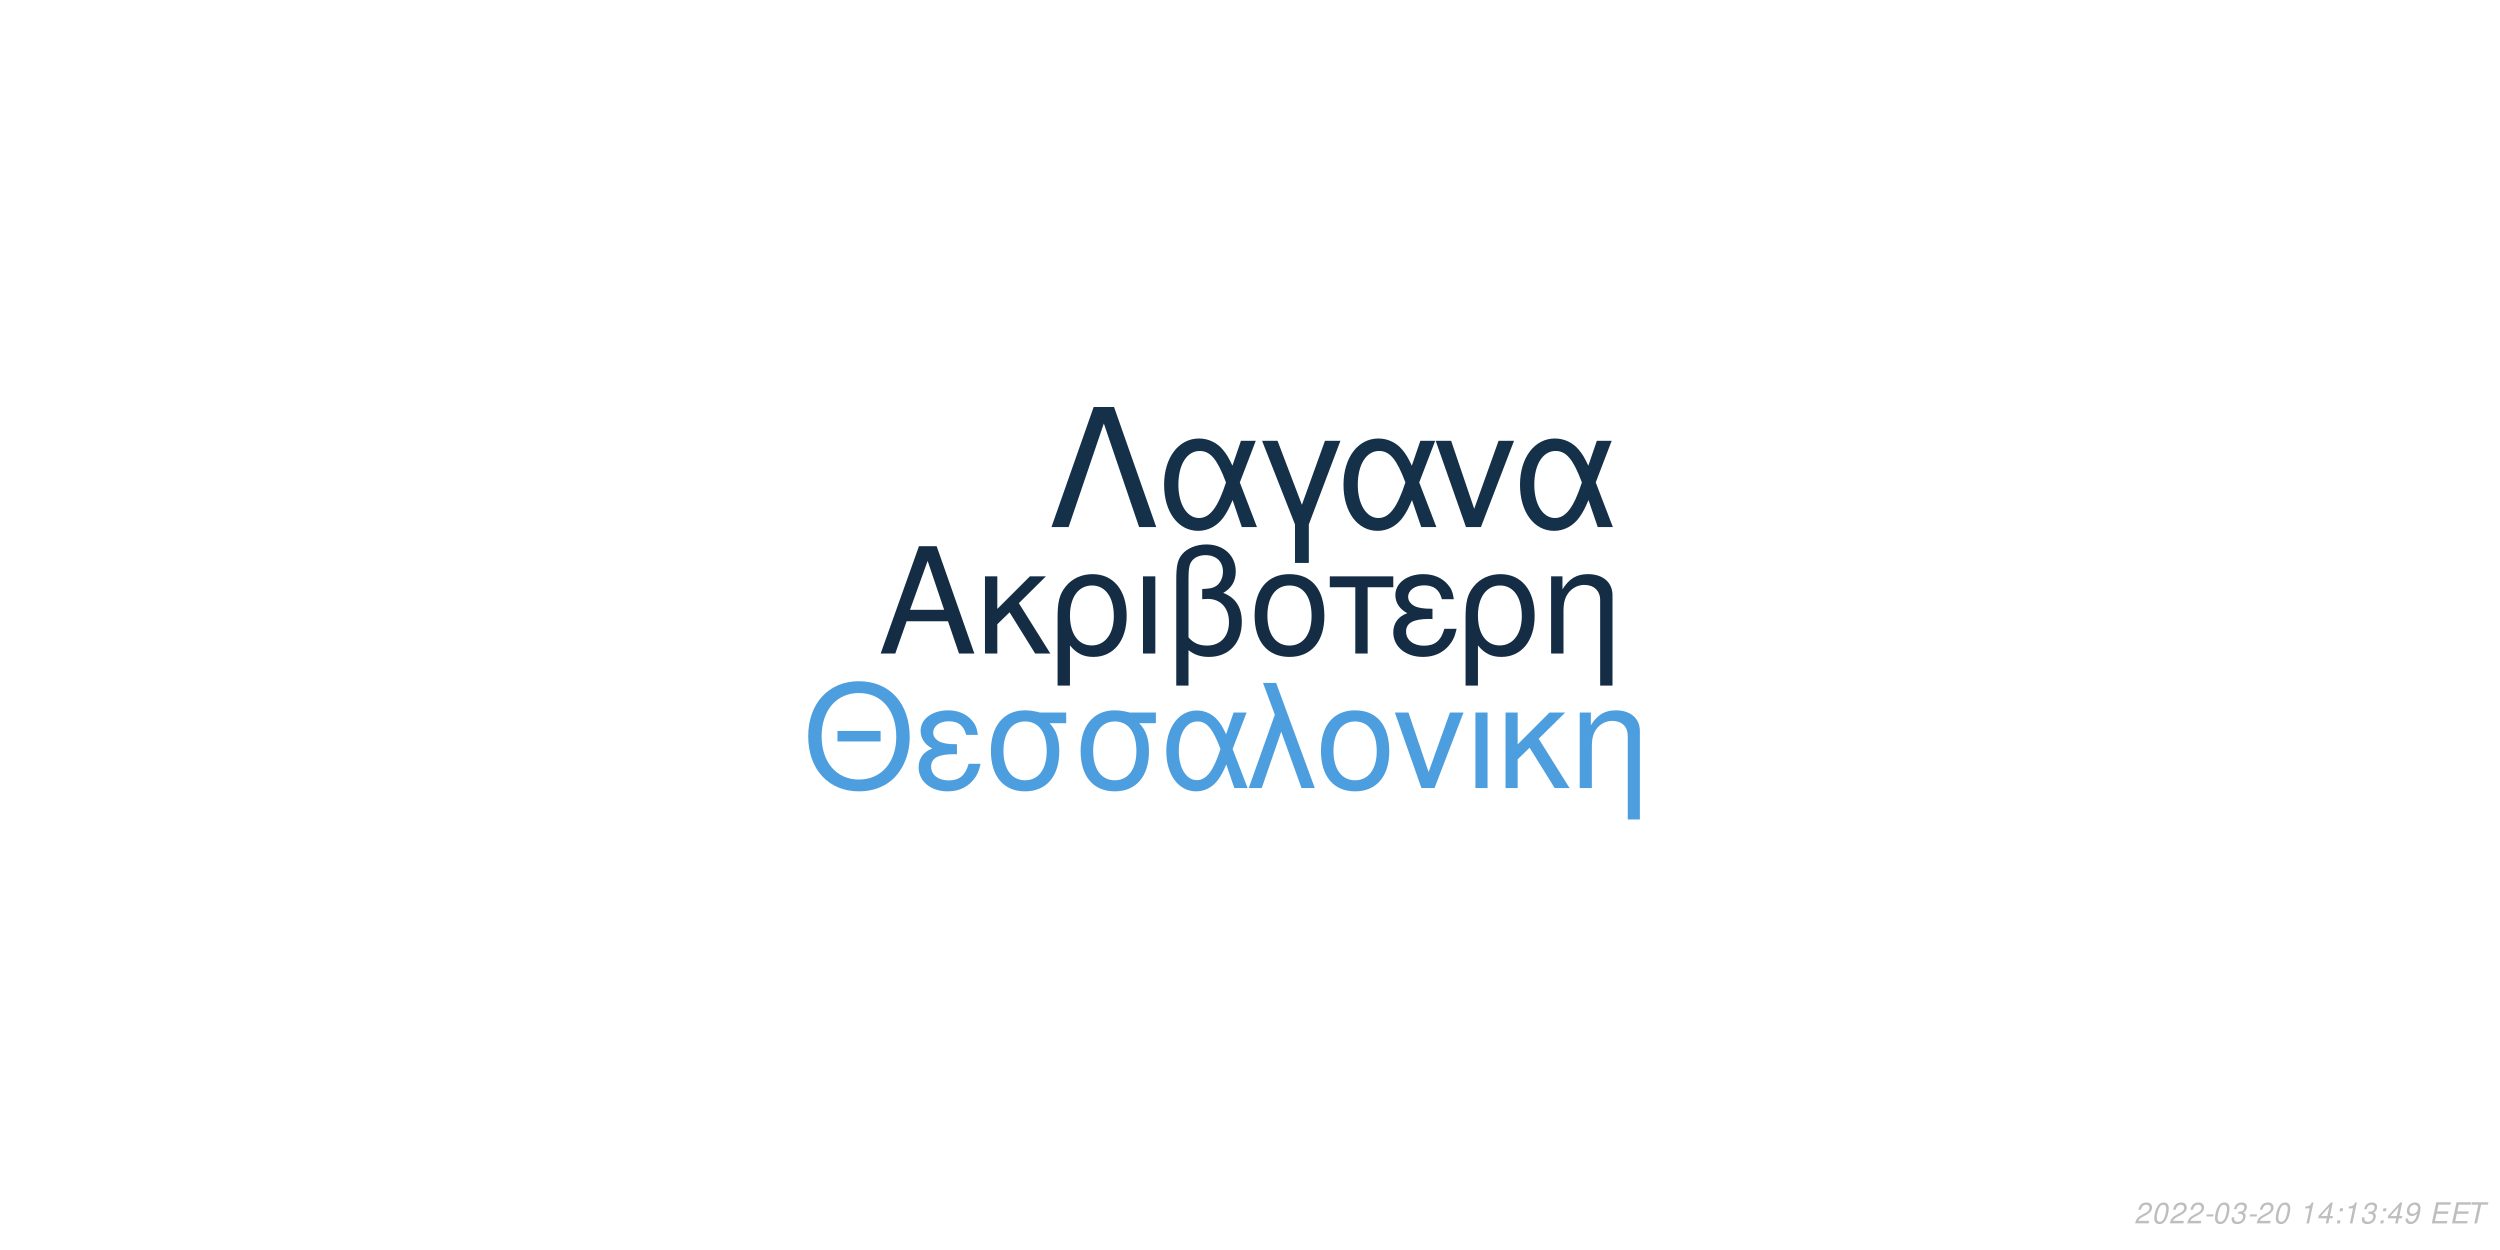
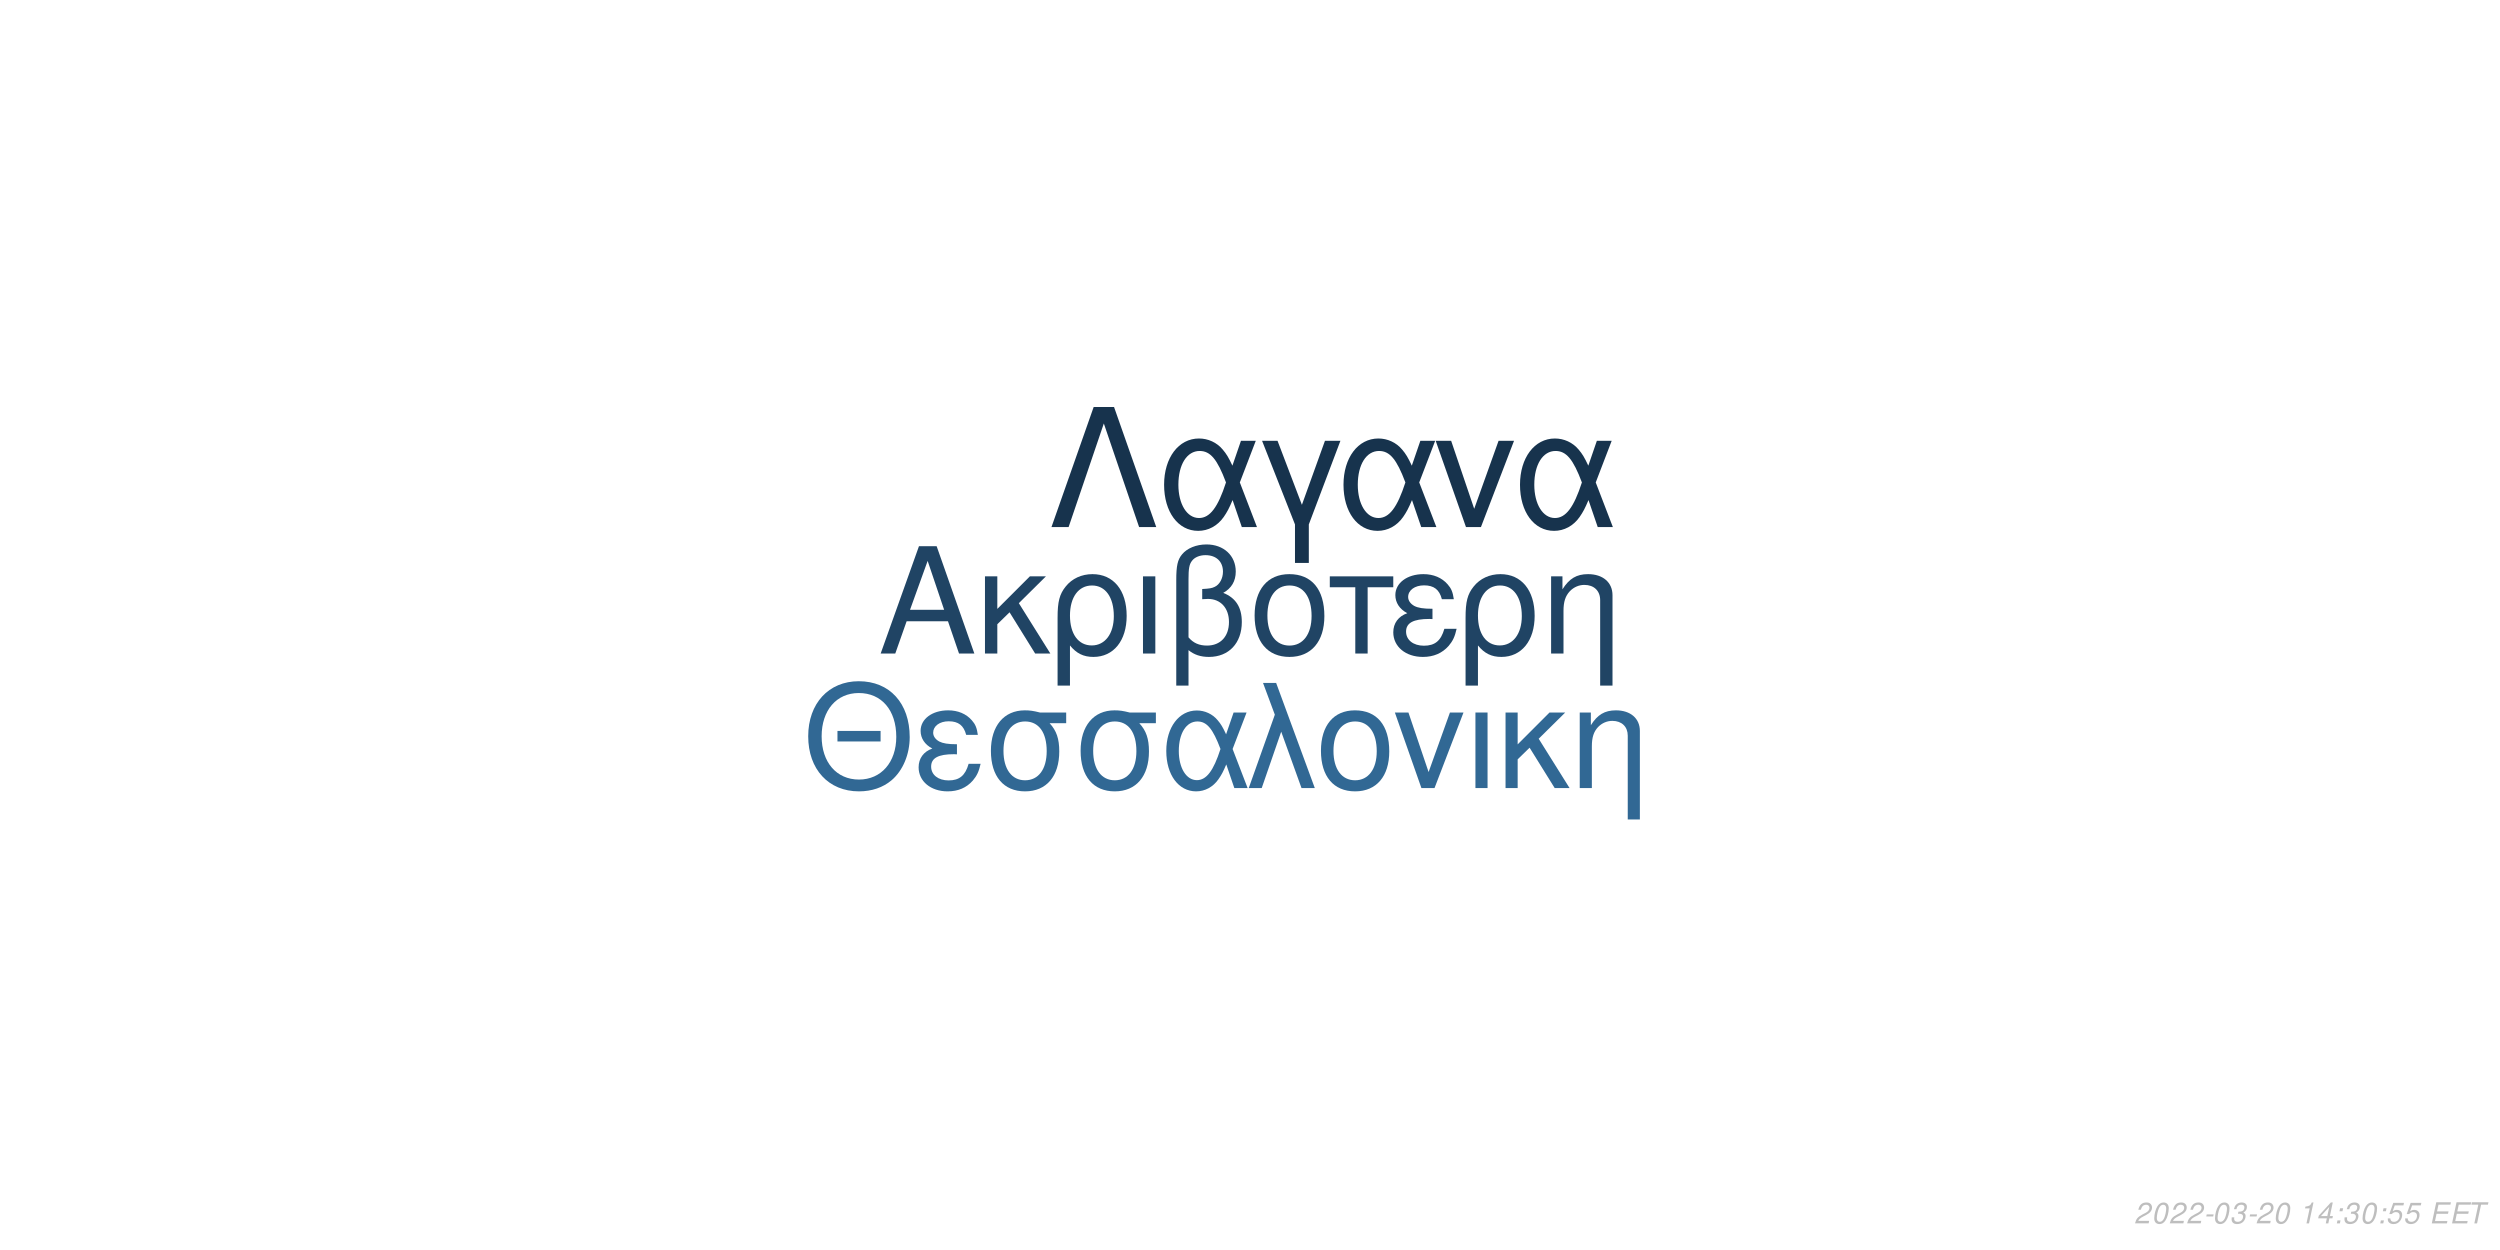
<svg xmlns="http://www.w3.org/2000/svg" xmlns:xlink="http://www.w3.org/1999/xlink" width="864pt" height="432pt" viewBox="0 0 864 432" version="1.1">
  <defs>
    <g>
      <symbol overflow="visible" id="glyph0-0">
        <path style="stroke:none;" d="" />
      </symbol>
      <symbol overflow="visible" id="glyph0-1">
        <path style="stroke:none;" d="M 24.125 -11.141 L 27.938 0 L 33.234 0 L 20.203 -37.094 L 14.094 -37.094 L 0.859 0 L 5.906 0 L 9.828 -11.141 Z M 22.797 -15.109 L 11 -15.109 L 17.094 -32.016 Z M 22.797 -15.109 " />
      </symbol>
      <symbol overflow="visible" id="glyph0-2">
        <path style="stroke:none;" d="M 7.172 -15.422 L 7.172 -26.672 L 2.906 -26.672 L 2.906 0 L 7.172 0 L 7.172 -10.125 L 11.406 -14.25 L 20.25 0 L 25.5 0 L 14.609 -17.406 L 23.969 -26.672 L 18.422 -26.672 Z M 7.172 -15.422 " />
      </symbol>
      <symbol overflow="visible" id="glyph0-3">
        <path style="stroke:none;" d="M 3 11.094 L 7.281 11.094 L 7.281 -2.797 C 9.516 -0.047 11.953 1.172 15.375 1.172 C 22.344 1.172 26.875 -4.422 26.875 -13.031 C 26.875 -21.891 22.297 -27.438 15.062 -27.438 C 11.297 -27.438 7.984 -25.906 5.797 -23.156 C 3.672 -20.516 3 -17.969 3 -12.359 Z M 14.906 -23.516 C 19.547 -23.516 22.438 -19.438 22.438 -12.922 C 22.438 -6.812 19.391 -2.797 14.812 -2.797 C 10.172 -2.797 7.281 -6.766 7.281 -13.125 C 7.281 -19.484 10.234 -23.516 14.906 -23.516 Z M 14.906 -23.516 " />
      </symbol>
      <symbol overflow="visible" id="glyph0-4">
        <path style="stroke:none;" d="M 3.516 0 L 7.781 0 L 7.781 -26.672 L 3.516 -26.672 Z M 3.516 0 " />
      </symbol>
      <symbol overflow="visible" id="glyph0-5">
        <path style="stroke:none;" d="M 4.016 11.094 L 8.25 11.094 L 8.25 -1.172 C 10.172 0.406 12.422 1.172 15.312 1.172 C 22.188 1.172 26.672 -3.609 26.672 -10.891 C 26.672 -15.984 24.578 -19.234 20.25 -20.969 C 23.109 -22.547 24.578 -25.031 24.578 -28.344 C 24.578 -33.844 20.406 -37.703 14.453 -37.703 C 10.938 -37.703 7.734 -36.391 6 -34.25 C 4.484 -32.422 4.016 -30.328 4.016 -25.391 Z M 8.25 -25.656 C 8.25 -29.359 8.5 -30.844 9.469 -32.062 C 10.375 -33.281 12.156 -34 14.094 -34 C 17.812 -34 20.156 -31.812 20.156 -28.297 C 20.156 -25.953 18.984 -23.812 17.297 -23.047 C 16.281 -22.547 15.469 -22.438 12.984 -22.297 L 12.984 -18.781 C 13.734 -18.828 14.344 -18.875 14.969 -18.875 C 19.344 -18.875 22.234 -15.719 22.234 -10.891 C 22.234 -5.906 19.281 -2.75 14.656 -2.75 C 11.953 -2.75 9.922 -3.609 8.25 -5.594 Z M 8.25 -25.656 " />
      </symbol>
      <symbol overflow="visible" id="glyph0-6">
        <path style="stroke:none;" d="M 14.094 -27.438 C 6.562 -27.438 2.094 -22.094 2.094 -13.125 C 2.094 -4.125 6.562 1.172 14.141 1.172 C 21.672 1.172 26.203 -4.172 26.203 -12.922 C 26.203 -22.188 21.828 -27.438 14.094 -27.438 Z M 14.141 -23.516 C 18.938 -23.516 21.781 -19.594 21.781 -12.984 C 21.781 -6.672 18.828 -2.75 14.141 -2.75 C 9.422 -2.75 6.516 -6.672 6.516 -13.125 C 6.516 -19.594 9.422 -23.516 14.141 -23.516 Z M 14.141 -23.516 " />
      </symbol>
      <symbol overflow="visible" id="glyph0-7">
        <path style="stroke:none;" d="M 7.891 0 L 12.156 0 L 12.156 -22.906 L 21.016 -22.906 L 21.016 -26.672 L -0.922 -26.672 L -0.922 -22.906 L 7.891 -22.906 Z M 7.891 0 " />
      </symbol>
      <symbol overflow="visible" id="glyph0-8">
        <path style="stroke:none;" d="M 14.562 -15.469 C 11.344 -15.469 9.562 -15.781 8.297 -16.438 C 6.922 -17.203 6.156 -18.328 6.156 -19.547 C 6.156 -21.891 8.453 -23.562 11.656 -23.562 C 15.062 -23.562 16.953 -22.094 17.812 -18.781 L 21.938 -18.781 C 21.578 -21.266 21.062 -22.5 19.797 -23.922 C 17.812 -26.203 14.906 -27.438 11.453 -27.438 C 5.797 -27.438 1.734 -24.375 1.734 -20.203 C 1.734 -17.609 3.156 -15.375 5.859 -13.938 C 2.797 -12.875 1.016 -10.484 1.016 -7.328 C 1.016 -2.391 5.297 1.172 11.25 1.172 C 14.969 1.172 17.906 -0.109 20.156 -2.641 C 21.578 -4.328 22.297 -5.797 22.906 -8.547 L 18.672 -8.547 C 17.5 -4.422 15.422 -2.703 11.609 -2.703 C 7.938 -2.703 5.438 -4.688 5.438 -7.578 C 5.438 -10.578 7.938 -11.953 13.484 -11.953 C 13.641 -11.953 14.094 -11.953 14.562 -11.906 Z M 14.562 -15.469 " />
      </symbol>
      <symbol overflow="visible" id="glyph0-9">
        <path style="stroke:none;" d="M 3.562 -26.672 L 3.562 0 L 7.844 0 L 7.844 -14.703 C 7.844 -17.906 8.5 -19.891 10.031 -21.531 C 11.406 -22.953 13.188 -23.719 15.062 -23.719 C 18.375 -23.719 20.516 -21.672 20.516 -18.469 L 20.516 11.094 L 24.781 11.094 L 24.781 -20.156 C 24.781 -24.578 21.469 -27.438 16.328 -27.438 C 12.359 -27.438 9.828 -25.906 7.484 -22.188 L 7.484 -26.672 Z M 3.562 -26.672 " />
      </symbol>
      <symbol overflow="visible" id="glyph1-0">
        <path style="stroke:none;" d="" />
      </symbol>
      <symbol overflow="visible" id="glyph1-1">
        <path style="stroke:none;" d="M 26.859 -19.734 L 11.953 -19.734 L 11.953 -16.094 L 26.859 -16.094 Z M 19.328 -36.922 C 8.922 -36.922 1.844 -29.25 1.844 -17.891 C 1.844 -6.484 8.875 1.141 19.391 1.141 C 23.812 1.141 27.703 -0.203 30.641 -2.688 C 34.578 -6.031 36.922 -11.656 36.922 -17.594 C 36.922 -29.297 30 -36.922 19.328 -36.922 Z M 19.328 -32.844 C 27.203 -32.844 32.281 -26.906 32.281 -17.688 C 32.281 -8.922 27.062 -2.938 19.391 -2.938 C 11.609 -2.938 6.484 -8.922 6.484 -17.891 C 6.484 -26.859 11.609 -32.844 19.328 -32.844 Z M 19.328 -32.844 " />
      </symbol>
      <symbol overflow="visible" id="glyph1-2">
        <path style="stroke:none;" d="M 14.25 -15.141 C 11.109 -15.141 9.375 -15.453 8.125 -16.094 C 6.781 -16.844 6.031 -17.938 6.031 -19.141 C 6.031 -21.422 8.266 -23.078 11.406 -23.078 C 14.75 -23.078 16.594 -21.625 17.438 -18.391 L 21.469 -18.391 C 21.125 -20.828 20.625 -22.031 19.391 -23.422 C 17.438 -25.656 14.594 -26.859 11.219 -26.859 C 5.688 -26.859 1.688 -23.875 1.688 -19.781 C 1.688 -17.234 3.094 -15.047 5.734 -13.656 C 2.734 -12.609 1 -10.266 1 -7.172 C 1 -2.344 5.188 1.141 11.016 1.141 C 14.656 1.141 17.547 -0.094 19.734 -2.594 C 21.125 -4.234 21.828 -5.688 22.422 -8.375 L 18.281 -8.375 C 17.141 -4.328 15.094 -2.641 11.359 -2.641 C 7.766 -2.641 5.328 -4.578 5.328 -7.422 C 5.328 -10.359 7.766 -11.703 13.203 -11.703 C 13.359 -11.703 13.797 -11.703 14.25 -11.656 Z M 14.25 -15.141 " />
      </symbol>
      <symbol overflow="visible" id="glyph1-3">
        <path style="stroke:none;" d="M 29 -26.109 L 19.938 -26.109 C 17.594 -26.703 16.438 -26.859 14.703 -26.859 C 7.469 -26.859 2.984 -21.469 2.984 -12.859 C 2.984 -4.031 7.375 1.141 14.797 1.141 C 22.172 1.141 26.609 -4.078 26.609 -12.656 C 26.609 -17.047 25.656 -19.828 23.266 -22.422 L 29 -22.422 Z M 14.797 -23.016 C 19.531 -23.016 22.266 -19.234 22.266 -12.75 C 22.266 -6.531 19.438 -2.688 14.797 -2.688 C 10.172 -2.688 7.328 -6.531 7.328 -12.859 C 7.328 -19.188 10.172 -23.016 14.797 -23.016 Z M 14.797 -23.016 " />
      </symbol>
      <symbol overflow="visible" id="glyph1-4">
        <path style="stroke:none;" d="M 29.344 -26.109 L 24.859 -26.109 L 22.266 -18.578 C 21.125 -21.031 20.484 -22.125 19.328 -23.469 C 17.547 -25.609 14.906 -26.812 12.156 -26.812 C 5.984 -26.812 1.594 -20.984 1.594 -12.812 C 1.594 -4.578 5.828 1.141 11.906 1.141 C 14.953 1.141 17.734 -0.344 19.625 -3.047 C 20.672 -4.531 21.281 -5.688 22.328 -8.172 L 25.109 0 L 29.703 0 L 24.516 -13.5 Z M 20.328 -13.5 C 17.891 -5.922 15.453 -2.734 12.156 -2.734 C 8.516 -2.734 5.922 -6.922 5.922 -12.812 C 5.922 -18.938 8.516 -23.016 12.359 -23.016 C 15.594 -23.016 17.688 -20.531 20.328 -13.5 Z M 20.328 -13.5 " />
      </symbol>
      <symbol overflow="visible" id="glyph1-5">
        <path style="stroke:none;" d="M 1.094 0 L 5.578 0 L 12.312 -19.484 L 19.328 0 L 23.922 0 L 10.562 -36.328 L 6.031 -36.328 L 10.109 -25.359 Z M 1.094 0 " />
      </symbol>
      <symbol overflow="visible" id="glyph1-6">
        <path style="stroke:none;" d="M 13.797 -26.859 C 6.422 -26.859 2.047 -21.625 2.047 -12.859 C 2.047 -4.031 6.422 1.141 13.859 1.141 C 21.234 1.141 25.656 -4.078 25.656 -12.656 C 25.656 -21.719 21.375 -26.859 13.797 -26.859 Z M 13.859 -23.016 C 18.531 -23.016 21.328 -19.188 21.328 -12.703 C 21.328 -6.531 18.438 -2.688 13.859 -2.688 C 9.219 -2.688 6.375 -6.531 6.375 -12.859 C 6.375 -19.188 9.219 -23.016 13.859 -23.016 Z M 13.859 -23.016 " />
      </symbol>
      <symbol overflow="visible" id="glyph1-7">
        <path style="stroke:none;" d="M 14.297 0 L 24.312 -26.109 L 19.625 -26.109 L 12.25 -5.531 L 5.281 -26.109 L 0.594 -26.109 L 9.766 0 Z M 14.297 0 " />
      </symbol>
      <symbol overflow="visible" id="glyph1-8">
        <path style="stroke:none;" d="M 3.438 0 L 7.625 0 L 7.625 -26.109 L 3.438 -26.109 Z M 3.438 0 " />
      </symbol>
      <symbol overflow="visible" id="glyph1-9">
        <path style="stroke:none;" d="M 7.031 -15.094 L 7.031 -26.109 L 2.844 -26.109 L 2.844 0 L 7.031 0 L 7.031 -9.922 L 11.156 -13.953 L 19.828 0 L 24.969 0 L 14.297 -17.047 L 23.469 -26.109 L 18.031 -26.109 Z M 7.031 -15.094 " />
      </symbol>
      <symbol overflow="visible" id="glyph1-10">
        <path style="stroke:none;" d="M 3.484 -26.109 L 3.484 0 L 7.672 0 L 7.672 -14.406 C 7.672 -17.547 8.328 -19.484 9.812 -21.078 C 11.156 -22.469 12.906 -23.219 14.75 -23.219 C 17.984 -23.219 20.078 -21.234 20.078 -18.094 L 20.078 10.859 L 24.266 10.859 L 24.266 -19.734 C 24.266 -24.062 21.031 -26.859 16 -26.859 C 12.109 -26.859 9.609 -25.359 7.328 -21.719 L 7.328 -26.109 Z M 3.484 -26.109 " />
      </symbol>
      <symbol overflow="visible" id="glyph2-0">
        <path style="stroke:none;" d="" />
      </symbol>
      <symbol overflow="visible" id="glyph2-1">
        <path style="stroke:none;" d="M 22.531 -41.484 L 15.484 -41.484 L 0.906 0 L 6.828 0 L 19 -35.797 L 31.188 0 L 37.109 0 Z M 22.531 -41.484 " />
      </symbol>
      <symbol overflow="visible" id="glyph2-2">
        <path style="stroke:none;" d="M 33.516 -29.812 L 28.391 -29.812 L 25.438 -21.219 C 24.125 -24.016 23.391 -25.266 22.078 -26.797 C 20.031 -29.25 17.016 -30.609 13.891 -30.609 C 6.828 -30.609 1.828 -23.953 1.828 -14.625 C 1.828 -5.234 6.656 1.312 13.594 1.312 C 17.078 1.312 20.266 -0.391 22.422 -3.469 C 23.609 -5.172 24.297 -6.484 25.5 -9.328 L 28.688 0 L 33.922 0 L 28 -15.422 Z M 23.219 -15.422 C 20.422 -6.766 17.641 -3.125 13.891 -3.125 C 9.734 -3.125 6.766 -7.906 6.766 -14.625 C 6.766 -21.625 9.734 -26.297 14.109 -26.297 C 17.812 -26.297 20.203 -23.453 23.219 -15.422 Z M 23.219 -15.422 " />
      </symbol>
      <symbol overflow="visible" id="glyph2-3">
        <path style="stroke:none;" d="M 12.062 12.406 L 16.844 12.406 L 16.844 -0.906 L 27.766 -29.812 L 22.422 -29.812 L 14.453 -7.688 L 6.031 -29.812 L 0.688 -29.812 L 12.062 -0.906 Z M 12.062 12.406 " />
      </symbol>
      <symbol overflow="visible" id="glyph2-4">
        <path style="stroke:none;" d="M 16.328 0 L 27.766 -29.812 L 22.422 -29.812 L 14 -6.312 L 6.031 -29.812 L 0.688 -29.812 L 11.156 0 Z M 16.328 0 " />
      </symbol>
      <symbol overflow="visible" id="glyph3-0">
        <path style="stroke:none;" d="" />
      </symbol>
      <symbol overflow="visible" id="glyph3-1">
        <path style="stroke:none;" d="M 5.234 -0.875 L 1.469 -0.875 C 1.641 -1.375 2.203 -1.891 3.109 -2.344 L 4.234 -2.938 C 5.562 -3.625 6.219 -4.469 6.219 -5.484 C 6.219 -5.938 6.062 -6.359 5.797 -6.656 C 5.469 -7.047 4.984 -7.234 4.312 -7.234 C 2.766 -7.234 1.891 -6.453 1.484 -4.734 L 2.375 -4.734 C 2.484 -5.188 2.609 -5.484 2.797 -5.75 C 3.094 -6.203 3.609 -6.453 4.188 -6.453 C 4.891 -6.453 5.344 -6.031 5.344 -5.375 C 5.344 -4.703 4.859 -4.094 4.016 -3.656 L 2.984 -3.125 C 1.234 -2.188 0.797 -1.656 0.344 -0.016 L 5.047 -0.016 Z M 5.234 -0.875 " />
      </symbol>
      <symbol overflow="visible" id="glyph3-2">
        <path style="stroke:none;" d="M 4.203 -7.234 C 3.375 -7.234 2.688 -6.812 2.125 -5.984 C 1.484 -5.047 0.984 -3.188 0.984 -1.734 C 0.984 -1.109 1.172 -0.562 1.484 -0.266 C 1.797 0.047 2.281 0.234 2.766 0.234 C 3.625 0.234 4.281 -0.156 4.859 -1.016 C 5.516 -1.953 6 -3.797 6 -5.266 C 6 -6.5 5.328 -7.234 4.203 -7.234 Z M 4.094 -6.453 C 4.734 -6.453 5.125 -5.984 5.125 -5.156 C 5.125 -4.203 4.781 -2.625 4.406 -1.812 C 3.984 -0.938 3.516 -0.547 2.875 -0.547 C 2.25 -0.547 1.875 -1.031 1.875 -1.828 C 1.875 -2.797 2.203 -4.344 2.594 -5.203 C 2.984 -6.047 3.453 -6.453 4.094 -6.453 Z M 4.094 -6.453 " />
      </symbol>
      <symbol overflow="visible" id="glyph3-3">
        <path style="stroke:none;" d="M 3.516 -3.125 L 1.125 -3.125 L 0.969 -2.406 L 3.359 -2.406 Z M 3.516 -3.125 " />
      </symbol>
      <symbol overflow="visible" id="glyph3-4">
        <path style="stroke:none;" d="M 2.922 -3.312 C 3.125 -3.344 3.234 -3.344 3.375 -3.344 C 4.203 -3.344 4.688 -3 4.688 -2.406 C 4.688 -1.312 3.906 -0.547 2.781 -0.547 C 2.047 -0.547 1.594 -0.938 1.594 -1.562 C 1.594 -1.719 1.609 -1.844 1.656 -2.094 L 0.766 -2.094 C 0.734 -1.797 0.719 -1.641 0.719 -1.469 C 0.719 -0.375 1.406 0.234 2.641 0.234 C 3.547 0.234 4.297 -0.078 4.812 -0.656 C 5.266 -1.156 5.562 -1.875 5.562 -2.547 C 5.562 -3.125 5.344 -3.453 4.797 -3.734 C 5.641 -4.234 6.016 -4.844 6.016 -5.734 C 6.016 -6.656 5.312 -7.234 4.203 -7.234 C 3.375 -7.234 2.672 -6.938 2.188 -6.375 C 1.891 -6.031 1.703 -5.641 1.516 -4.906 L 2.391 -4.906 C 2.5 -5.359 2.594 -5.594 2.734 -5.812 C 3.047 -6.234 3.516 -6.453 4.078 -6.453 C 4.734 -6.453 5.141 -6.125 5.141 -5.578 C 5.141 -5.188 5.016 -4.797 4.797 -4.547 C 4.516 -4.234 4 -4.062 3.266 -4.062 L 3.078 -4.062 Z M 2.922 -3.312 " />
      </symbol>
      <symbol overflow="visible" id="glyph3-5">
        <path style="stroke:none;" d="" />
      </symbol>
      <symbol overflow="visible" id="glyph3-6">
        <path style="stroke:none;" d="M 3.703 -5.188 L 2.594 0 L 3.469 0 L 5.016 -7.234 L 4.438 -7.234 C 3.906 -6.156 3.688 -6.016 2.234 -5.812 L 2.109 -5.188 Z M 3.703 -5.188 " />
      </symbol>
      <symbol overflow="visible" id="glyph3-7">
        <path style="stroke:none;" d="M 3.625 -1.75 L 3.266 0 L 4.141 0 L 4.516 -1.75 L 5.562 -1.75 L 5.734 -2.531 L 4.688 -2.531 L 5.688 -7.234 L 5.016 -7.234 L 0.844 -2.672 L 0.641 -1.75 Z M 3.797 -2.531 L 1.594 -2.531 L 4.469 -5.703 Z M 3.797 -2.531 " />
      </symbol>
      <symbol overflow="visible" id="glyph3-8">
        <path style="stroke:none;" d="M 2.359 -1.031 L 1.312 -1.031 L 1.094 0 L 2.141 0 Z M 3.266 -5.234 L 2.219 -5.234 L 2 -4.203 L 3.047 -4.203 Z M 3.266 -5.234 " />
      </symbol>
      <symbol overflow="visible" id="glyph3-9">
-         <path style="stroke:none;" d="M 0.844 -1.656 C 0.844 -1.547 0.844 -1.438 0.844 -1.375 C 0.844 -0.406 1.531 0.234 2.578 0.234 C 3.203 0.234 3.766 0.016 4.297 -0.438 C 4.938 -1 5.312 -1.656 5.594 -2.719 C 5.844 -3.672 6.016 -4.766 6.016 -5.375 C 6.016 -5.844 5.844 -6.328 5.547 -6.656 C 5.203 -7.031 4.703 -7.234 4.062 -7.234 C 2.516 -7.234 1.297 -5.938 1.297 -4.266 C 1.297 -3.203 1.984 -2.547 3.047 -2.547 C 3.484 -2.547 3.953 -2.672 4.281 -2.891 C 4.406 -2.984 4.547 -3.078 4.828 -3.344 C 4.438 -1.484 3.703 -0.547 2.703 -0.547 C 2.109 -0.547 1.719 -0.938 1.719 -1.547 L 1.719 -1.656 Z M 3.953 -6.453 C 4.625 -6.453 5.141 -5.953 5.141 -5.281 C 5.141 -4.188 4.312 -3.312 3.297 -3.312 C 2.594 -3.312 2.172 -3.734 2.172 -4.453 C 2.172 -5.562 2.984 -6.453 3.953 -6.453 Z M 3.953 -6.453 " />
+         <path style="stroke:none;" d="M 6.297 -7.094 L 2.594 -7.094 L 1.234 -3.234 L 2.047 -3.234 C 2.656 -3.766 2.938 -3.906 3.531 -3.906 C 4.328 -3.906 4.797 -3.453 4.797 -2.688 C 4.797 -1.438 3.969 -0.547 2.828 -0.547 C 2.031 -0.547 1.609 -0.938 1.578 -1.734 L 0.703 -1.734 L 0.703 -1.516 C 0.703 -0.938 0.844 -0.547 1.188 -0.266 C 1.562 0.062 2.078 0.234 2.703 0.234 C 3.656 0.234 4.391 -0.156 4.984 -0.922 C 5.422 -1.5 5.672 -2.234 5.672 -2.953 C 5.672 -4 4.938 -4.672 3.812 -4.672 C 3.328 -4.672 2.906 -4.547 2.406 -4.234 L 3.109 -6.219 L 6.109 -6.219 Z M 6.297 -7.094 " />
      </symbol>
      <symbol overflow="visible" id="glyph3-10">
        <path style="stroke:none;" d="M 2.547 -3.312 L 6.5 -3.312 L 6.688 -4.141 L 2.719 -4.141 L 3.219 -6.469 L 7.344 -6.469 L 7.516 -7.297 L 2.453 -7.297 L 0.906 0 L 6.125 0 L 6.297 -0.812 L 2.016 -0.812 Z M 2.547 -3.312 " />
      </symbol>
      <symbol overflow="visible" id="glyph3-11">
        <path style="stroke:none;" d="M 4.938 -6.469 L 7.312 -6.469 L 7.484 -7.297 L 1.75 -7.297 L 1.578 -6.469 L 3.984 -6.469 L 2.609 0 L 3.547 0 Z M 4.938 -6.469 " />
      </symbol>
    </g>
  </defs>
  <g id="surface1">
    <rect x="0" y="0" width="864" height="432" style="fill:rgb(100%,100%,100%);fill-opacity:1;stroke:none;" />
-     <g style="fill:rgb(7.843%,17.647%,27.059%);fill-opacity:1;">
+     <g style="fill:rgb(12.549%,26.667%,39.216%);fill-opacity:1;">
      <use xlink:href="#glyph0-1" x="303.5" y="225.861" />
      <use xlink:href="#glyph0-2" x="337.5" y="225.861" />
      <use xlink:href="#glyph0-3" x="362.5" y="225.861" />
      <use xlink:href="#glyph0-4" x="391.5" y="225.861" />
      <use xlink:href="#glyph0-5" x="402.5" y="225.861" />
      <use xlink:href="#glyph0-6" x="431.5" y="225.861" />
      <use xlink:href="#glyph0-7" x="460.5" y="225.861" />
      <use xlink:href="#glyph0-8" x="480.5" y="225.861" />
      <use xlink:href="#glyph0-3" x="503.5" y="225.861" />
      <use xlink:href="#glyph0-9" x="532.5" y="225.861" />
    </g>
-     <g style="fill:rgb(30.196%,61.961%,87.059%);fill-opacity:1;">
+     <g style="fill:rgb(19.216%,40.784%,58.039%);fill-opacity:1;">
      <use xlink:href="#glyph1-1" x="277.473" y="272.354" />
      <use xlink:href="#glyph1-2" x="316.473" y="272.354" />
      <use xlink:href="#glyph1-3" x="339.473" y="272.354" />
      <use xlink:href="#glyph1-3" x="370.473" y="272.354" />
      <use xlink:href="#glyph1-4" x="401.473" y="272.354" />
      <use xlink:href="#glyph1-5" x="430.473" y="272.354" />
      <use xlink:href="#glyph1-6" x="454.473" y="272.354" />
      <use xlink:href="#glyph1-7" x="481.473" y="272.354" />
      <use xlink:href="#glyph1-8" x="506.473" y="272.354" />
      <use xlink:href="#glyph1-9" x="517.473" y="272.354" />
      <use xlink:href="#glyph1-10" x="542.473" y="272.354" />
    </g>
-     <g style="fill:rgb(8.235%,18.824%,28.627%);fill-opacity:1;">
+     <g style="fill:rgb(9.02%,20%,30.196%);fill-opacity:1;">
      <use xlink:href="#glyph2-1" x="362.484" y="182.152" />
      <use xlink:href="#glyph2-2" x="400.484" y="182.152" />
      <use xlink:href="#glyph2-3" x="435.484" y="182.152" />
      <use xlink:href="#glyph2-2" x="462.484" y="182.152" />
      <use xlink:href="#glyph2-4" x="495.484" y="182.152" />
      <use xlink:href="#glyph2-2" x="523.484" y="182.152" />
    </g>
    <g style="fill:rgb(74.51%,74.51%,74.51%);fill-opacity:1;">
      <use xlink:href="#glyph3-1" x="737.52" y="422.81" />
      <use xlink:href="#glyph3-2" x="743.52" y="422.81" />
      <use xlink:href="#glyph3-1" x="749.52" y="422.81" />
      <use xlink:href="#glyph3-1" x="755.52" y="422.81" />
      <use xlink:href="#glyph3-3" x="761.52" y="422.81" />
      <use xlink:href="#glyph3-2" x="764.52" y="422.81" />
      <use xlink:href="#glyph3-4" x="770.52" y="422.81" />
      <use xlink:href="#glyph3-3" x="776.52" y="422.81" />
      <use xlink:href="#glyph3-1" x="779.52" y="422.81" />
      <use xlink:href="#glyph3-2" x="785.52" y="422.81" />
      <use xlink:href="#glyph3-5" x="791.52" y="422.81" />
      <use xlink:href="#glyph3-6" x="794.52" y="422.81" />
      <use xlink:href="#glyph3-7" x="800.52" y="422.81" />
      <use xlink:href="#glyph3-8" x="806.52" y="422.81" />
-       <use xlink:href="#glyph3-6" x="809.52" y="422.81" />
-       <use xlink:href="#glyph3-4" x="815.52" y="422.81" />
+       <use xlink:href="#glyph3-4" x="809.52" y="422.81" />
+       <use xlink:href="#glyph3-2" x="815.52" y="422.81" />
      <use xlink:href="#glyph3-8" x="821.52" y="422.81" />
-       <use xlink:href="#glyph3-7" x="824.52" y="422.81" />
+       <use xlink:href="#glyph3-9" x="824.52" y="422.81" />
      <use xlink:href="#glyph3-9" x="830.52" y="422.81" />
      <use xlink:href="#glyph3-5" x="836.52" y="422.81" />
      <use xlink:href="#glyph3-10" x="839.52" y="422.81" />
      <use xlink:href="#glyph3-10" x="846.52" y="422.81" />
      <use xlink:href="#glyph3-11" x="852.52" y="422.81" />
    </g>
  </g>
</svg>
